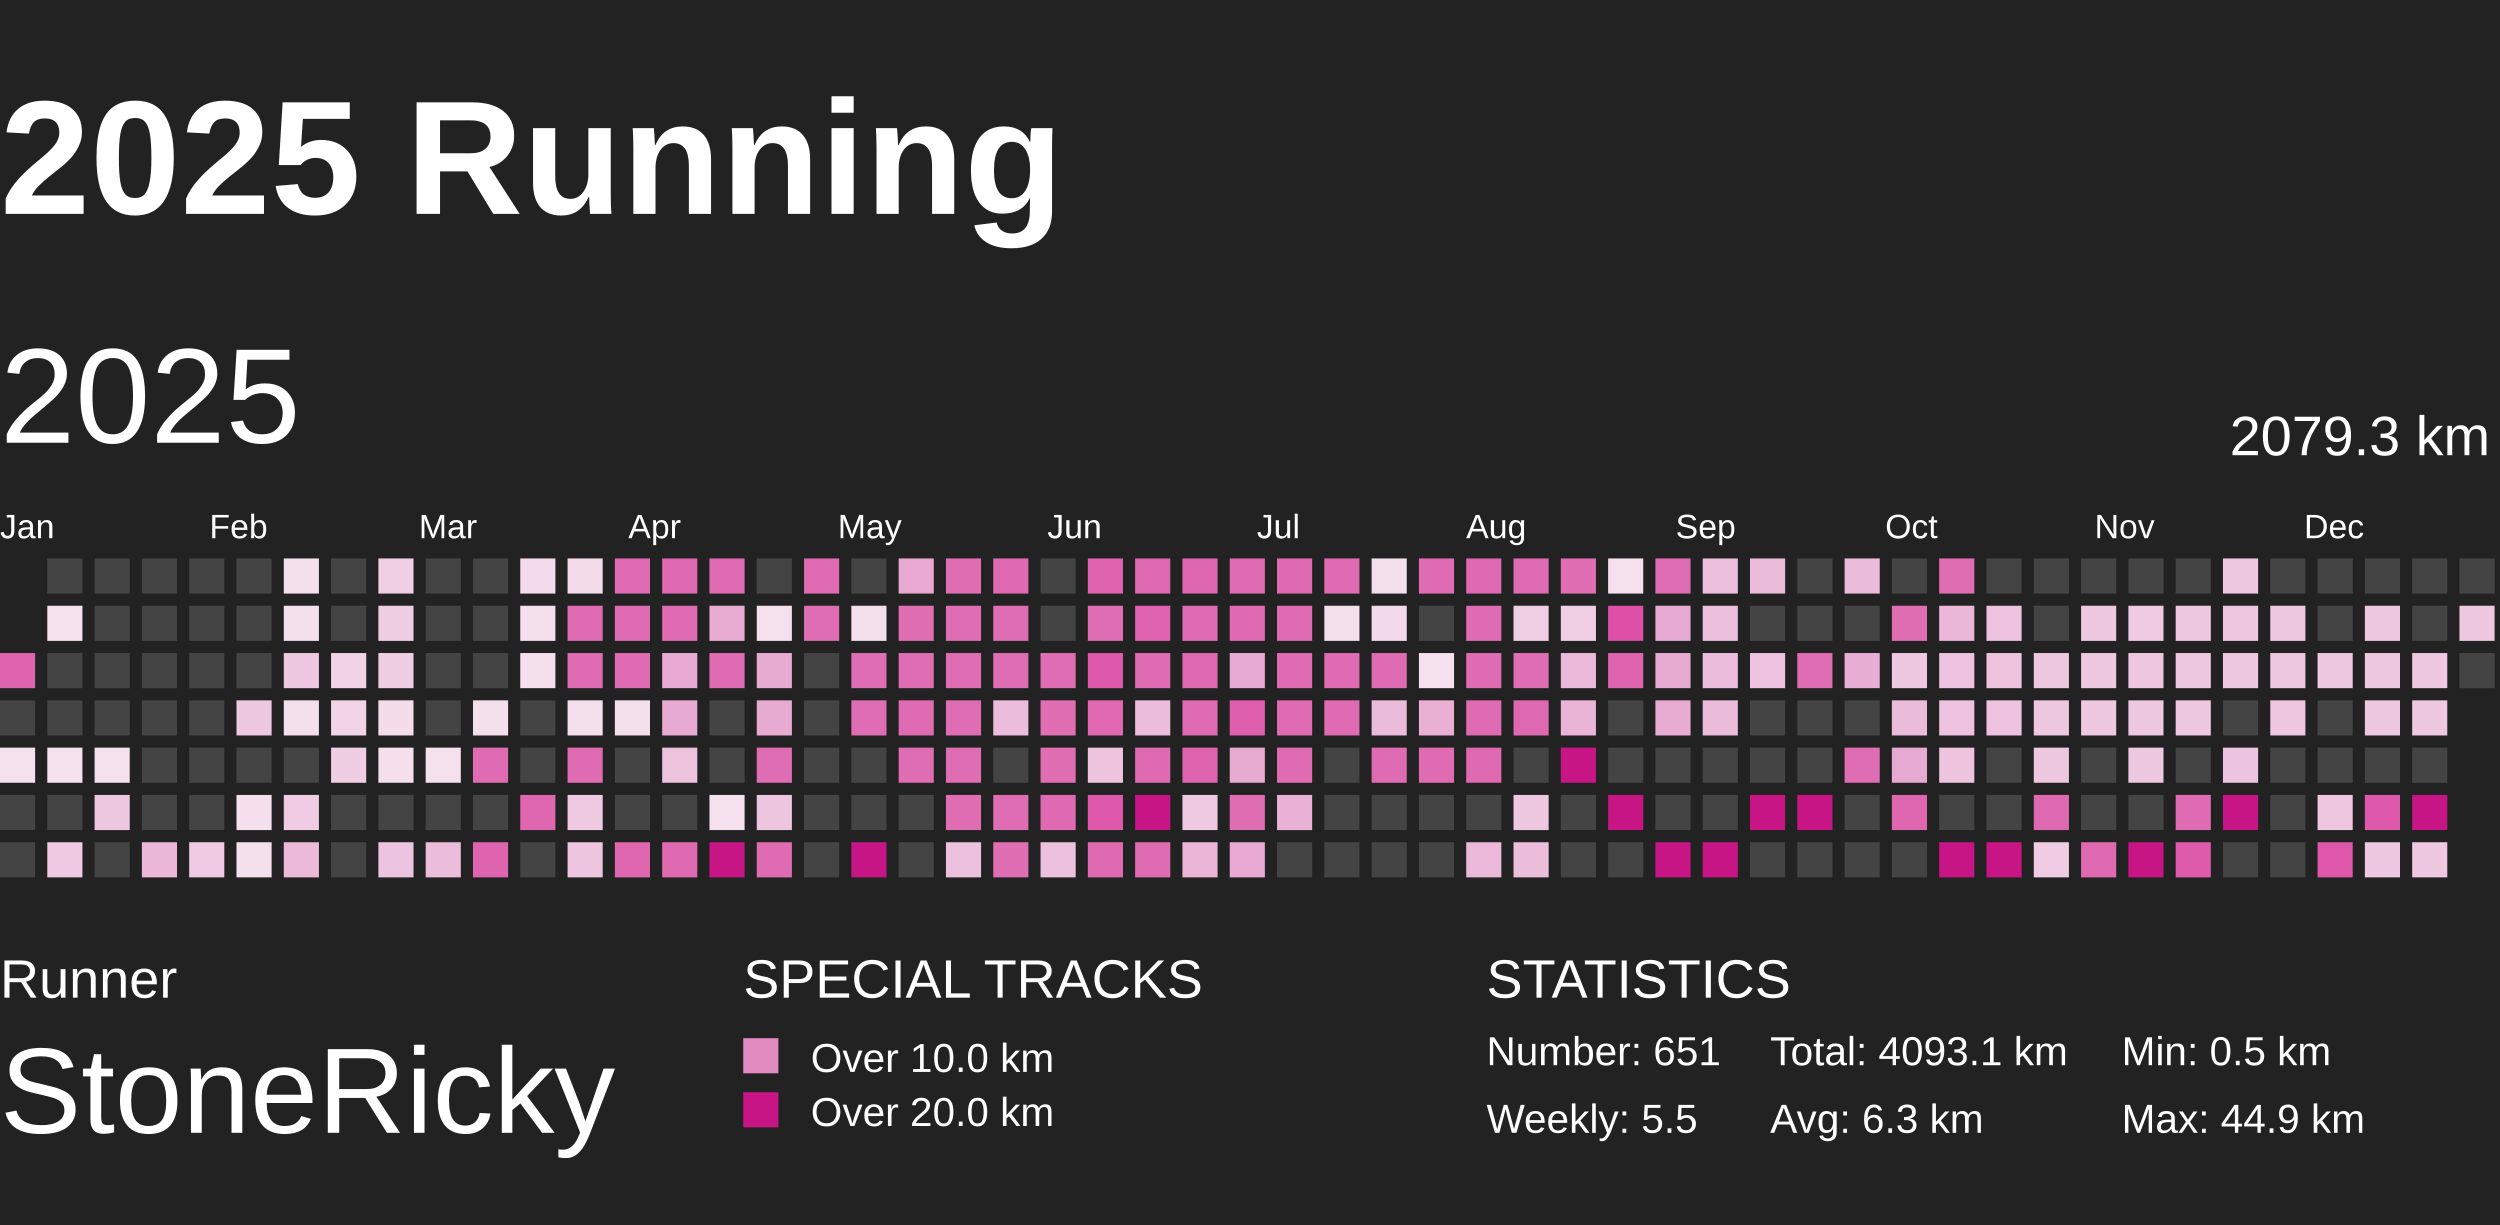
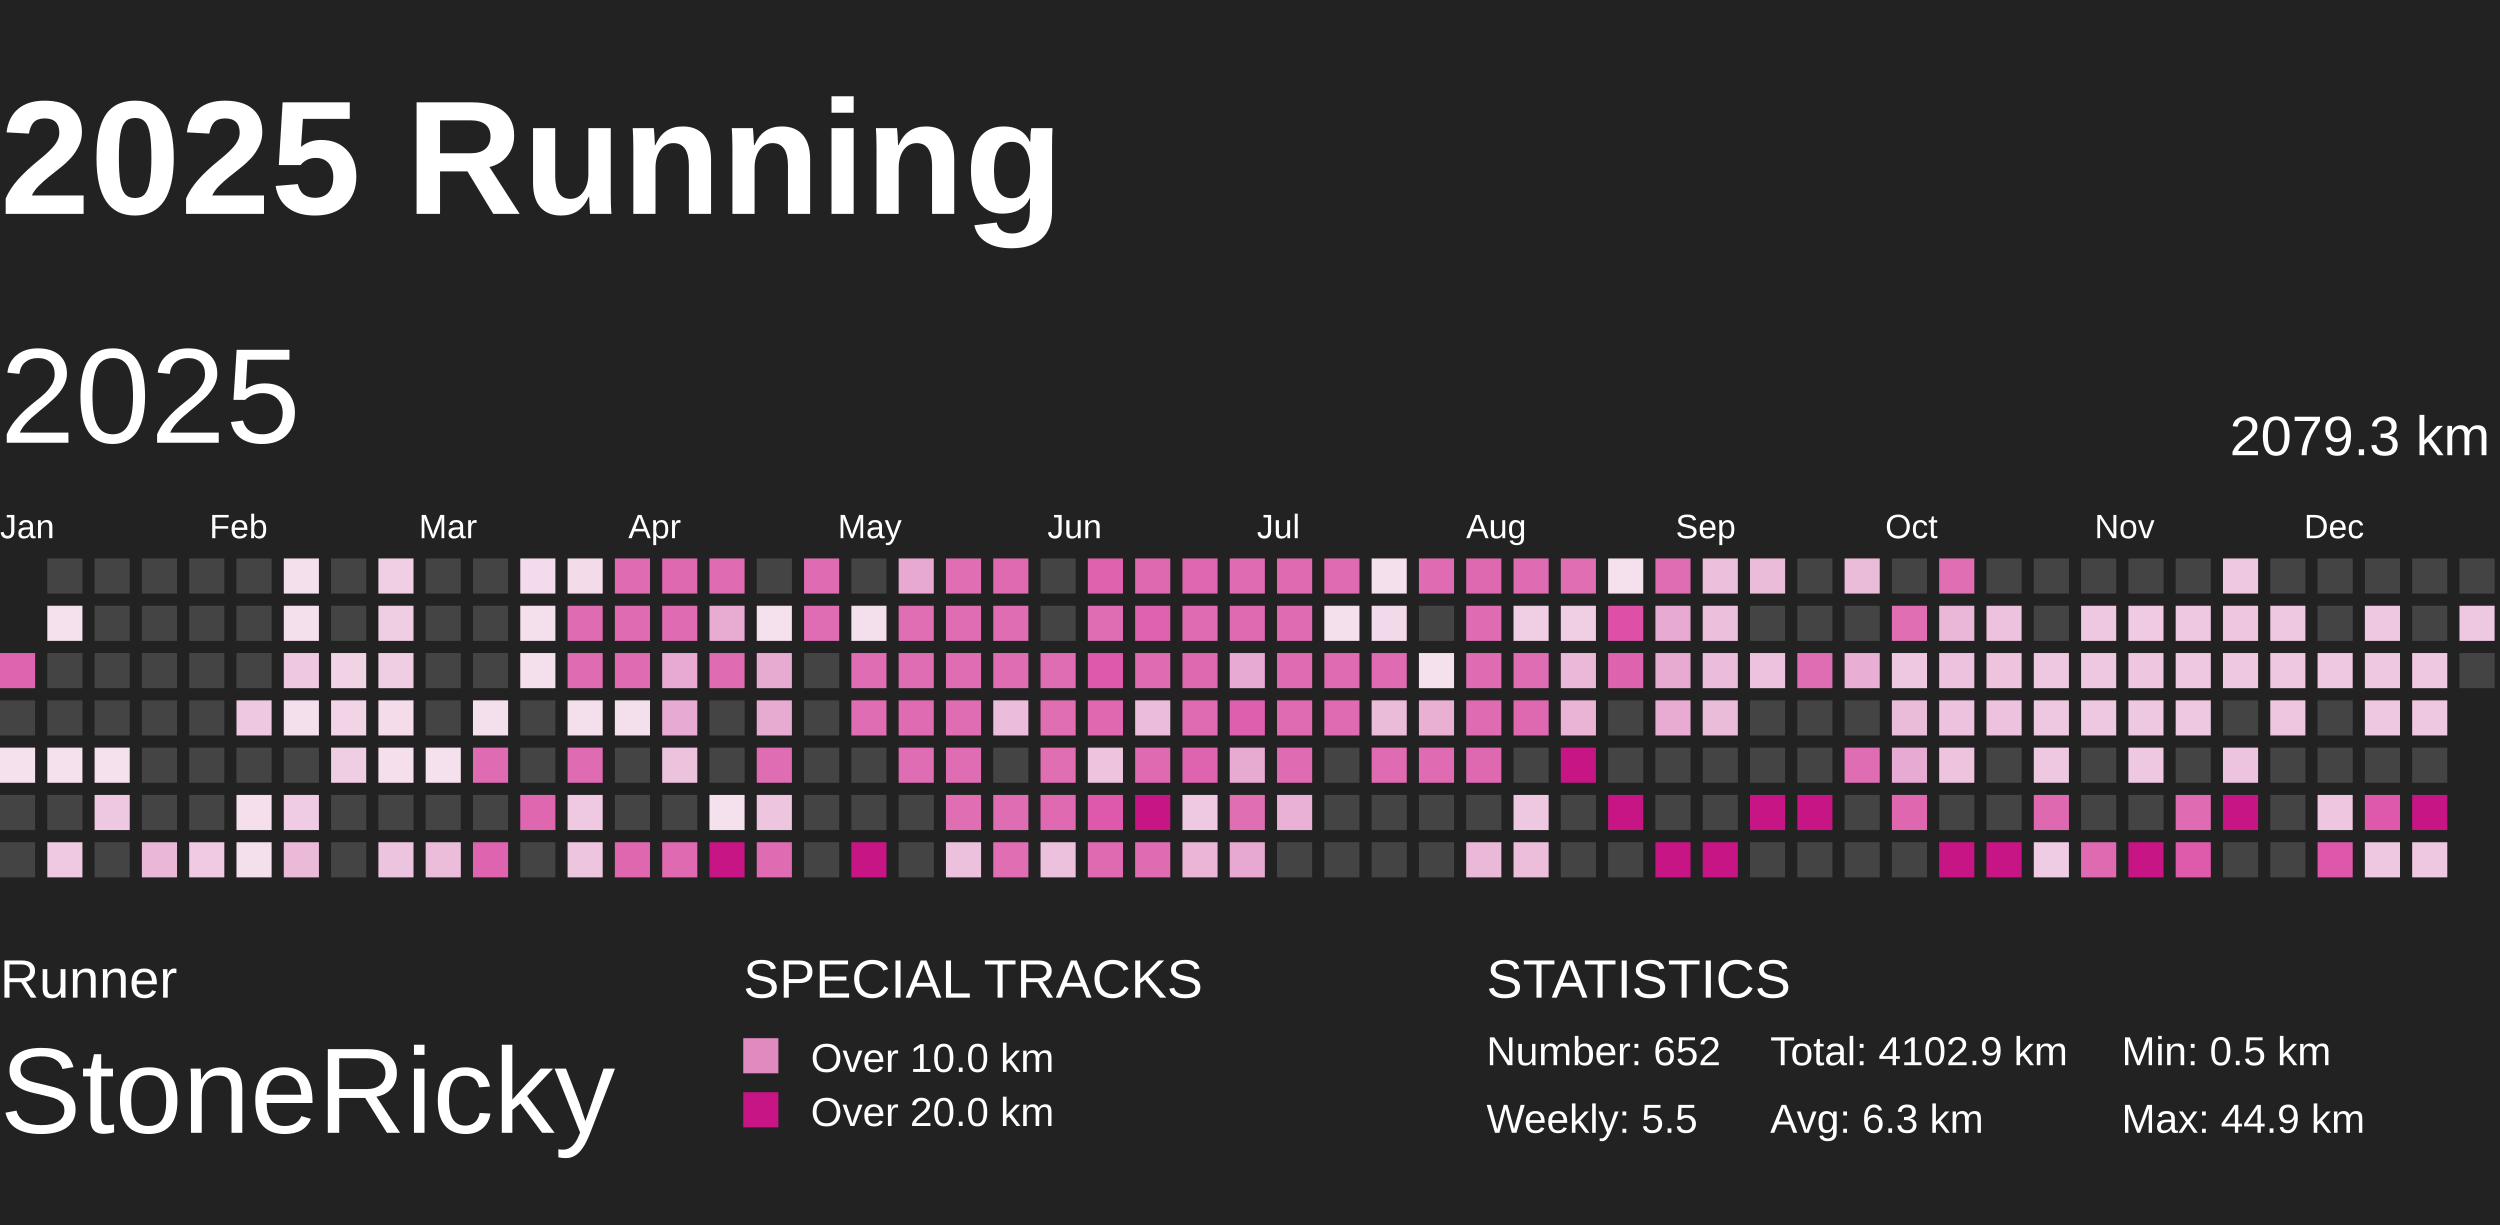
<svg xmlns="http://www.w3.org/2000/svg" baseProfile="full" height="98mm" version="1.1" viewBox="10,9,185,81" width="200mm">
  <defs>
    <pattern height="2" id="indoor-stripe" patternUnits="userSpaceOnUse" width="2">
      <line stroke="white" stroke-opacity="0.45" stroke-width="0.5" x1="0" x2="2" y1="2" y2="0" />
    </pattern>
  </defs>
  <rect fill="#222222" height="98" width="200" x="0" y="0" />
  <text fill="#FFFFFF" style="font-size:12px; font-family:Arial; font-weight:bold;" x="10" y="20">2025 Running</text>
  <text fill="#FFFFFF" style="font-size:4px; font-family:Arial" x="10" y="78">Runner</text>
  <text fill="#FFFFFF" style="font-size:9px; font-family:Arial" x="10" y="88">StoneRicky</text>
  <text fill="#FFFFFF" style="font-size:4px; font-family:Arial" x="65" y="78">SPECIAL TRACKS</text>
  <rect fill="#E18ABF" height="2.6" width="2.6" x="65" y="81" />
  <text fill="#FFFFFF" style="font-size:3px; font-family:Arial" x="70" y="83.5">Over 10.0 km</text>
  <rect fill="#C71585" height="2.6" width="2.6" x="65" y="85" />
  <text fill="#FFFFFF" style="font-size:3px; font-family:Arial" x="70" y="87.5">Over 20.0 km</text>
  <text fill="#FFFFFF" style="font-size:4px; font-family:Arial" x="120" y="78">STATISTICS</text>
-   <text fill="#FFFFFF" style="font-size:3px; font-family:Arial" x="120" y="83">Number: 651</text>
+   <text fill="#FFFFFF" style="font-size:3px; font-family:Arial" x="120" y="83">Number: 652</text>
  <text fill="#FFFFFF" style="font-size:3px; font-family:Arial" x="120" y="88">Weekly: 5.5</text>
-   <text fill="#FFFFFF" style="font-size:3px; font-family:Arial" x="141" y="83">Total: 4093.1 km</text>
+   <text fill="#FFFFFF" style="font-size:3px; font-family:Arial" x="141" y="83">Total: 4102.9 km</text>
  <text fill="#FFFFFF" style="font-size:3px; font-family:Arial" x="141" y="88">Avg: 6.3 km</text>
  <text fill="#FFFFFF" style="font-size:3px; font-family:Arial" x="167" y="83">Min: 0.5 km</text>
  <text fill="#FFFFFF" style="font-size:3px; font-family:Arial" x="167" y="88">Max: 44.9 km</text>
  <text dominant-baseline="hanging" fill="#FFFFFF" style="font-size:10.0px; font-family:Arial;" x="10" y="30">2025</text>
  <text dominant-baseline="hanging" fill="#FFFFFF" style="font-size:4.125px; font-family:Arial;" x="175" y="35">2079.3 km</text>
  <text fill="#FFFFFF" style="font-size:2.5px; font-family:Arial" x="10.0" y="44">Jan</text>
  <text fill="#FFFFFF" style="font-size:2.5px; font-family:Arial" x="25.5" y="44">Feb</text>
  <text fill="#FFFFFF" style="font-size:2.5px; font-family:Arial" x="41.0" y="44">Mar</text>
  <text fill="#FFFFFF" style="font-size:2.5px; font-family:Arial" x="56.5" y="44">Apr</text>
  <text fill="#FFFFFF" style="font-size:2.5px; font-family:Arial" x="72.0" y="44">May</text>
  <text fill="#FFFFFF" style="font-size:2.5px; font-family:Arial" x="87.5" y="44">Jun</text>
  <text fill="#FFFFFF" style="font-size:2.5px; font-family:Arial" x="103.0" y="44">Jul</text>
  <text fill="#FFFFFF" style="font-size:2.5px; font-family:Arial" x="118.5" y="44">Aug</text>
  <text fill="#FFFFFF" style="font-size:2.5px; font-family:Arial" x="134.0" y="44">Sep</text>
  <text fill="#FFFFFF" style="font-size:2.5px; font-family:Arial" x="149.5" y="44">Oct</text>
  <text fill="#FFFFFF" style="font-size:2.5px; font-family:Arial" x="165.0" y="44">Nov</text>
  <text fill="#FFFFFF" style="font-size:2.5px; font-family:Arial" x="180.5" y="44">Dec</text>
  <rect fill="#df64af" height="2.6" width="2.6" x="10.0" y="52.5" />
  <rect fill="#444444" height="2.6" width="2.6" x="10.0" y="56.0" />
  <rect fill="#f5e0ed" height="2.6" width="2.6" x="10.0" y="59.5" />
  <rect fill="#444444" height="2.6" width="2.6" x="10.0" y="63.0" />
  <rect fill="#444444" height="2.6" width="2.6" x="10.0" y="66.5" />
  <rect fill="#444444" height="2.6" width="2.6" x="13.5" y="45.5" />
  <rect fill="#f5e0ed" height="2.6" width="2.6" x="13.5" y="49.0" />
  <rect fill="#444444" height="2.6" width="2.6" x="13.5" y="52.5" />
  <rect fill="#444444" height="2.6" width="2.6" x="13.5" y="56.0" />
  <rect fill="#f5e1ee" height="2.6" width="2.6" x="13.5" y="59.5" />
  <rect fill="#444444" height="2.6" width="2.6" x="13.5" y="63.0" />
  <rect fill="#eec9e1" height="2.6" width="2.6" x="13.5" y="66.5" />
  <rect fill="#444444" height="2.6" width="2.6" x="17.0" y="45.5" />
  <rect fill="#444444" height="2.6" width="2.6" x="17.0" y="49.0" />
  <rect fill="#444444" height="2.6" width="2.6" x="17.0" y="52.5" />
  <rect fill="#444444" height="2.6" width="2.6" x="17.0" y="56.0" />
  <rect fill="#f5e0ed" height="2.6" width="2.6" x="17.0" y="59.5" />
  <rect fill="#eec7e0" height="2.6" width="2.6" x="17.0" y="63.0" />
  <rect fill="#444444" height="2.6" width="2.6" x="17.0" y="66.5" />
  <rect fill="#444444" height="2.6" width="2.6" x="20.5" y="45.5" />
  <rect fill="#444444" height="2.6" width="2.6" x="20.5" y="49.0" />
  <rect fill="#444444" height="2.6" width="2.6" x="20.5" y="52.5" />
  <rect fill="#444444" height="2.6" width="2.6" x="20.5" y="56.0" />
  <rect fill="#444444" height="2.6" width="2.6" x="20.5" y="59.5" />
  <rect fill="#444444" height="2.6" width="2.6" x="20.5" y="63.0" />
  <rect fill="#eab7d8" height="2.6" width="2.6" x="20.5" y="66.5" />
  <rect fill="#444444" height="2.6" width="2.6" x="24.0" y="45.5" />
  <rect fill="#444444" height="2.6" width="2.6" x="24.0" y="49.0" />
  <rect fill="#444444" height="2.6" width="2.6" x="24.0" y="52.5" />
  <rect fill="#444444" height="2.6" width="2.6" x="24.0" y="56.0" />
  <rect fill="#444444" height="2.6" width="2.6" x="24.0" y="59.5" />
  <rect fill="#444444" height="2.6" width="2.6" x="24.0" y="63.0" />
  <rect fill="#efcae2" height="2.6" width="2.6" x="24.0" y="66.5" />
  <rect fill="#444444" height="2.6" width="2.6" x="27.5" y="45.5" />
  <rect fill="#444444" height="2.6" width="2.6" x="27.5" y="49.0" />
  <rect fill="#444444" height="2.6" width="2.6" x="27.5" y="52.5" />
  <rect fill="#eec7e0" height="2.6" width="2.6" x="27.5" y="56.0" />
  <rect fill="#444444" height="2.6" width="2.6" x="27.5" y="59.5" />
  <rect fill="#f5dfed" height="2.6" width="2.6" x="27.5" y="63.0" />
  <rect fill="#f4dfed" height="2.6" width="2.6" x="27.5" y="66.5" />
  <rect fill="#f4dfed" height="2.6" width="2.6" x="31.0" y="45.5" />
  <rect fill="#f4dfed" height="2.6" width="2.6" x="31.0" y="49.0" />
  <rect fill="#eec7e0" height="2.6" width="2.6" x="31.0" y="52.5" />
  <rect fill="#f4dfed" height="2.6" width="2.6" x="31.0" y="56.0" />
  <rect fill="#444444" height="2.6" width="2.6" x="31.0" y="59.5" />
  <rect fill="#efcce3" height="2.6" width="2.6" x="31.0" y="63.0" />
  <rect fill="#ebbad9" height="2.6" width="2.6" x="31.0" y="66.5" />
  <rect fill="#444444" height="2.6" width="2.6" x="34.5" y="45.5" />
  <rect fill="#444444" height="2.6" width="2.6" x="34.5" y="49.0" />
  <rect fill="#f1d3e6" height="2.6" width="2.6" x="34.5" y="52.5" />
  <rect fill="#f1d5e7" height="2.6" width="2.6" x="34.5" y="56.0" />
  <rect fill="#efcde3" height="2.6" width="2.6" x="34.5" y="59.5" />
  <rect fill="#444444" height="2.6" width="2.6" x="34.5" y="63.0" />
  <rect fill="#444444" height="2.6" width="2.6" x="34.5" y="66.5" />
  <rect fill="#f0cee4" height="2.6" width="2.6" x="38.0" y="45.5" />
  <rect fill="#efcde3" height="2.6" width="2.6" x="38.0" y="49.0" />
  <rect fill="#efcde3" height="2.6" width="2.6" x="38.0" y="52.5" />
  <rect fill="#f4dceb" height="2.6" width="2.6" x="38.0" y="56.0" />
  <rect fill="#f5dfed" height="2.6" width="2.6" x="38.0" y="59.5" />
  <rect fill="#444444" height="2.6" width="2.6" x="38.0" y="63.0" />
  <rect fill="#edc4df" height="2.6" width="2.6" x="38.0" y="66.5" />
  <rect fill="#444444" height="2.6" width="2.6" x="41.5" y="45.5" />
  <rect fill="#444444" height="2.6" width="2.6" x="41.5" y="49.0" />
  <rect fill="#444444" height="2.6" width="2.6" x="41.5" y="52.5" />
  <rect fill="#444444" height="2.6" width="2.6" x="41.5" y="56.0" />
  <rect fill="#f5e0ed" height="2.6" width="2.6" x="41.5" y="59.5" />
  <rect fill="#444444" height="2.6" width="2.6" x="41.5" y="63.0" />
  <rect fill="#ebbddb" height="2.6" width="2.6" x="41.5" y="66.5" />
  <rect fill="#444444" height="2.6" width="2.6" x="45.0" y="45.5" />
  <rect fill="#444444" height="2.6" width="2.6" x="45.0" y="49.0" />
  <rect fill="#444444" height="2.6" width="2.6" x="45.0" y="52.5" />
  <rect fill="#f4dfed" height="2.6" width="2.6" x="45.0" y="56.0" />
  <rect fill="#df6bb2" height="2.6" width="2.6" x="45.0" y="59.5" />
  <rect fill="#444444" height="2.6" width="2.6" x="45.0" y="63.0" />
  <rect fill="#df64af" height="2.6" width="2.6" x="45.0" y="66.5" />
  <rect fill="#f3dbeb" height="2.6" width="2.6" x="48.5" y="45.5" />
  <rect fill="#f4dfed" height="2.6" width="2.6" x="48.5" y="49.0" />
  <rect fill="#f4dfed" height="2.6" width="2.6" x="48.5" y="52.5" />
  <rect fill="#444444" height="2.6" width="2.6" x="48.5" y="56.0" />
  <rect fill="#444444" height="2.6" width="2.6" x="48.5" y="59.5" />
  <rect fill="#df67b0" height="2.6" width="2.6" x="48.5" y="63.0" />
  <rect fill="#444444" height="2.6" width="2.6" x="48.5" y="66.5" />
  <rect fill="#f3dbea" height="2.6" width="2.6" x="52.0" y="45.5" />
  <rect fill="#df6bb2" height="2.6" width="2.6" x="52.0" y="49.0" />
  <rect fill="#df6bb2" height="2.6" width="2.6" x="52.0" y="52.5" />
  <rect fill="#f4dfed" height="2.6" width="2.6" x="52.0" y="56.0" />
  <rect fill="#df6cb2" height="2.6" width="2.6" x="52.0" y="59.5" />
  <rect fill="#eec9e1" height="2.6" width="2.6" x="52.0" y="63.0" />
  <rect fill="#edc5df" height="2.6" width="2.6" x="52.0" y="66.5" />
  <rect fill="#df6bb2" height="2.6" width="2.6" x="55.5" y="45.5" />
  <rect fill="#df6cb2" height="2.6" width="2.6" x="55.5" y="49.0" />
  <rect fill="#df6cb2" height="2.6" width="2.6" x="55.5" y="52.5" />
  <rect fill="#f4dfed" height="2.6" width="2.6" x="55.5" y="56.0" />
  <rect fill="#444444" height="2.6" width="2.6" x="55.5" y="59.5" />
  <rect fill="#444444" height="2.6" width="2.6" x="55.5" y="63.0" />
  <rect fill="#df67b0" height="2.6" width="2.6" x="55.5" y="66.5" />
  <rect fill="#df69b1" height="2.6" width="2.6" x="59.0" y="45.5" />
  <rect fill="#df6cb3" height="2.6" width="2.6" x="59.0" y="49.0" />
  <rect fill="#e8aad2" height="2.6" width="2.6" x="59.0" y="52.5" />
  <rect fill="#e7aad2" height="2.6" width="2.6" x="59.0" y="56.0" />
  <rect fill="#edc2dd" height="2.6" width="2.6" x="59.0" y="59.5" />
  <rect fill="#444444" height="2.6" width="2.6" x="59.0" y="63.0" />
  <rect fill="#df6ab2" height="2.6" width="2.6" x="59.0" y="66.5" />
  <rect fill="#df6cb3" height="2.6" width="2.6" x="62.5" y="45.5" />
  <rect fill="#e8acd3" height="2.6" width="2.6" x="62.5" y="49.0" />
  <rect fill="#df6cb3" height="2.6" width="2.6" x="62.5" y="52.5" />
  <rect fill="#444444" height="2.6" width="2.6" x="62.5" y="56.0" />
  <rect fill="#444444" height="2.6" width="2.6" x="62.5" y="59.5" />
  <rect fill="#f5e1ee" height="2.6" width="2.6" x="62.5" y="63.0" />
  <rect fill="#C71585" height="2.6" width="2.6" x="62.5" y="66.5" />
  <rect fill="#444444" height="2.6" width="2.6" x="66.0" y="45.5" />
  <rect fill="#f5e0ed" height="2.6" width="2.6" x="66.0" y="49.0" />
  <rect fill="#e7aad1" height="2.6" width="2.6" x="66.0" y="52.5" />
  <rect fill="#e7aad1" height="2.6" width="2.6" x="66.0" y="56.0" />
  <rect fill="#df6db3" height="2.6" width="2.6" x="66.0" y="59.5" />
  <rect fill="#edc5df" height="2.6" width="2.6" x="66.0" y="63.0" />
  <rect fill="#df6bb2" height="2.6" width="2.6" x="66.0" y="66.5" />
  <rect fill="#df6cb3" height="2.6" width="2.6" x="69.5" y="45.5" />
  <rect fill="#df6db3" height="2.6" width="2.6" x="69.5" y="49.0" />
  <rect fill="#444444" height="2.6" width="2.6" x="69.5" y="52.5" />
  <rect fill="#444444" height="2.6" width="2.6" x="69.5" y="56.0" />
  <rect fill="#444444" height="2.6" width="2.6" x="69.5" y="59.5" />
  <rect fill="#444444" height="2.6" width="2.6" x="69.5" y="63.0" />
  <rect fill="#444444" height="2.6" width="2.6" x="69.5" y="66.5" />
  <rect fill="#444444" height="2.6" width="2.6" x="73.0" y="45.5" />
  <rect fill="#f4dfed" height="2.6" width="2.6" x="73.0" y="49.0" />
  <rect fill="#df6db3" height="2.6" width="2.6" x="73.0" y="52.5" />
  <rect fill="#df6db3" height="2.6" width="2.6" x="73.0" y="56.0" />
  <rect fill="#444444" height="2.6" width="2.6" x="73.0" y="59.5" />
  <rect fill="#444444" height="2.6" width="2.6" x="73.0" y="63.0" />
  <rect fill="#C71585" height="2.6" width="2.6" x="73.0" y="66.5" />
  <rect fill="#e7a9d1" height="2.6" width="2.6" x="76.5" y="45.5" />
  <rect fill="#df6eb3" height="2.6" width="2.6" x="76.5" y="49.0" />
  <rect fill="#df6db3" height="2.6" width="2.6" x="76.5" y="52.5" />
  <rect fill="#df6bb2" height="2.6" width="2.6" x="76.5" y="56.0" />
  <rect fill="#df6db3" height="2.6" width="2.6" x="76.5" y="59.5" />
  <rect fill="#444444" height="2.6" width="2.6" x="76.5" y="63.0" />
  <rect fill="#444444" height="2.6" width="2.6" x="76.5" y="66.5" />
  <rect fill="#df6eb3" height="2.6" width="2.6" x="80.0" y="45.5" />
  <rect fill="#df6db3" height="2.6" width="2.6" x="80.0" y="49.0" />
  <rect fill="#df6db3" height="2.6" width="2.6" x="80.0" y="52.5" />
  <rect fill="#df6db3" height="2.6" width="2.6" x="80.0" y="56.0" />
  <rect fill="#df6db3" height="2.6" width="2.6" x="80.0" y="59.5" />
  <rect fill="#df6eb3" height="2.6" width="2.6" x="80.0" y="63.0" />
  <rect fill="#ecc1dd" height="2.6" width="2.6" x="80.0" y="66.5" />
  <rect fill="#df6ab2" height="2.6" width="2.6" x="83.5" y="45.5" />
  <rect fill="#df6db3" height="2.6" width="2.6" x="83.5" y="49.0" />
  <rect fill="#df6db3" height="2.6" width="2.6" x="83.5" y="52.5" />
  <rect fill="#ebbcdb" height="2.6" width="2.6" x="83.5" y="56.0" />
  <rect fill="#444444" height="2.6" width="2.6" x="83.5" y="59.5" />
  <rect fill="#df6db3" height="2.6" width="2.6" x="83.5" y="63.0" />
  <rect fill="#df6eb3" height="2.6" width="2.6" x="83.5" y="66.5" />
  <rect fill="#444444" height="2.6" width="2.6" x="87.0" y="45.5" />
  <rect fill="#444444" height="2.6" width="2.6" x="87.0" y="49.0" />
  <rect fill="#df6db3" height="2.6" width="2.6" x="87.0" y="52.5" />
  <rect fill="#df6eb3" height="2.6" width="2.6" x="87.0" y="56.0" />
  <rect fill="#df6eb3" height="2.6" width="2.6" x="87.0" y="59.5" />
  <rect fill="#df6ab2" height="2.6" width="2.6" x="87.0" y="63.0" />
  <rect fill="#ecc1dd" height="2.6" width="2.6" x="87.0" y="66.5" />
  <rect fill="#de62ae" height="2.6" width="2.6" x="90.5" y="45.5" />
  <rect fill="#df6db3" height="2.6" width="2.6" x="90.5" y="49.0" />
  <rect fill="#de58ab" height="2.6" width="2.6" x="90.5" y="52.5" />
  <rect fill="#df68b1" height="2.6" width="2.6" x="90.5" y="56.0" />
  <rect fill="#edc3de" height="2.6" width="2.6" x="90.5" y="59.5" />
  <rect fill="#de59ab" height="2.6" width="2.6" x="90.5" y="63.0" />
  <rect fill="#df6ab2" height="2.6" width="2.6" x="90.5" y="66.5" />
  <rect fill="#df69b1" height="2.6" width="2.6" x="94.0" y="45.5" />
  <rect fill="#de62af" height="2.6" width="2.6" x="94.0" y="49.0" />
  <rect fill="#df6bb2" height="2.6" width="2.6" x="94.0" y="52.5" />
  <rect fill="#ebbcdb" height="2.6" width="2.6" x="94.0" y="56.0" />
  <rect fill="#df6ab2" height="2.6" width="2.6" x="94.0" y="59.5" />
  <rect fill="#C71585" height="2.6" width="2.6" x="94.0" y="63.0" />
  <rect fill="#df6cb3" height="2.6" width="2.6" x="94.0" y="66.5" />
  <rect fill="#df66b0" height="2.6" width="2.6" x="97.5" y="45.5" />
  <rect fill="#df6cb2" height="2.6" width="2.6" x="97.5" y="49.0" />
  <rect fill="#df69b1" height="2.6" width="2.6" x="97.5" y="52.5" />
  <rect fill="#df6bb2" height="2.6" width="2.6" x="97.5" y="56.0" />
  <rect fill="#de64af" height="2.6" width="2.6" x="97.5" y="59.5" />
  <rect fill="#eec9e1" height="2.6" width="2.6" x="97.5" y="63.0" />
  <rect fill="#eab5d7" height="2.6" width="2.6" x="97.5" y="66.5" />
  <rect fill="#df6cb2" height="2.6" width="2.6" x="101.0" y="45.5" />
  <rect fill="#df6ab2" height="2.6" width="2.6" x="101.0" y="49.0" />
  <rect fill="#e7aad2" height="2.6" width="2.6" x="101.0" y="52.5" />
  <rect fill="#de5fad" height="2.6" width="2.6" x="101.0" y="56.0" />
  <rect fill="#e7aad1" height="2.6" width="2.6" x="101.0" y="59.5" />
  <rect fill="#df6eb3" height="2.6" width="2.6" x="101.0" y="63.0" />
  <rect fill="#e7a9d1" height="2.6" width="2.6" x="101.0" y="66.5" />
  <rect fill="#df6ab2" height="2.6" width="2.6" x="104.5" y="45.5" />
  <rect fill="#df6bb2" height="2.6" width="2.6" x="104.5" y="49.0" />
  <rect fill="#df6bb2" height="2.6" width="2.6" x="104.5" y="52.5" />
  <rect fill="#df6cb2" height="2.6" width="2.6" x="104.5" y="56.0" />
  <rect fill="#df6bb2" height="2.6" width="2.6" x="104.5" y="59.5" />
  <rect fill="#e9b1d5" height="2.6" width="2.6" x="104.5" y="63.0" />
  <rect fill="#444444" height="2.6" width="2.6" x="104.5" y="66.5" />
  <rect fill="#df6bb2" height="2.6" width="2.6" x="108.0" y="45.5" />
  <rect fill="#f4dfed" height="2.6" width="2.6" x="108.0" y="49.0" />
  <rect fill="#df6bb2" height="2.6" width="2.6" x="108.0" y="52.5" />
  <rect fill="#df6bb2" height="2.6" width="2.6" x="108.0" y="56.0" />
  <rect fill="#444444" height="2.6" width="2.6" x="108.0" y="59.5" />
  <rect fill="#444444" height="2.6" width="2.6" x="108.0" y="63.0" />
  <rect fill="#444444" height="2.6" width="2.6" x="108.0" y="66.5" />
  <rect fill="#f4dfed" height="2.6" width="2.6" x="111.5" y="45.5" />
  <rect fill="#f3daea" height="2.6" width="2.6" x="111.5" y="49.0" />
  <rect fill="#df6bb2" height="2.6" width="2.6" x="111.5" y="52.5" />
  <rect fill="#ebbbda" height="2.6" width="2.6" x="111.5" y="56.0" />
  <rect fill="#df6cb2" height="2.6" width="2.6" x="111.5" y="59.5" />
  <rect fill="#444444" height="2.6" width="2.6" x="111.5" y="63.0" />
  <rect fill="#444444" height="2.6" width="2.6" x="111.5" y="66.5" />
  <rect fill="#df6cb2" height="2.6" width="2.6" x="115.0" y="45.5" />
  <rect fill="#444444" height="2.6" width="2.6" x="115.0" y="49.0" />
  <rect fill="#f5e0ed" height="2.6" width="2.6" x="115.0" y="52.5" />
  <rect fill="#e9b0d4" height="2.6" width="2.6" x="115.0" y="56.0" />
  <rect fill="#df6bb2" height="2.6" width="2.6" x="115.0" y="59.5" />
  <rect fill="#444444" height="2.6" width="2.6" x="115.0" y="63.0" />
  <rect fill="#444444" height="2.6" width="2.6" x="115.0" y="66.5" />
  <rect fill="#df69b1" height="2.6" width="2.6" x="118.5" y="45.5" />
  <rect fill="#df6cb3" height="2.6" width="2.6" x="118.5" y="49.0" />
  <rect fill="#df6cb3" height="2.6" width="2.6" x="118.5" y="52.5" />
  <rect fill="#df6bb2" height="2.6" width="2.6" x="118.5" y="56.0" />
  <rect fill="#df69b1" height="2.6" width="2.6" x="118.5" y="59.5" />
  <rect fill="#444444" height="2.6" width="2.6" x="118.5" y="63.0" />
  <rect fill="#eab8d9" height="2.6" width="2.6" x="118.5" y="66.5" />
  <rect fill="#df6bb2" height="2.6" width="2.6" x="122.0" y="45.5" />
  <rect fill="#f0cee4" height="2.6" width="2.6" x="122.0" y="49.0" />
  <rect fill="#df6db3" height="2.6" width="2.6" x="122.0" y="52.5" />
  <rect fill="#df69b1" height="2.6" width="2.6" x="122.0" y="56.0" />
  <rect fill="#444444" height="2.6" width="2.6" x="122.0" y="59.5" />
  <rect fill="#eec7e0" height="2.6" width="2.6" x="122.0" y="63.0" />
  <rect fill="#ecbedb" height="2.6" width="2.6" x="122.0" y="66.5" />
  <rect fill="#df6eb3" height="2.6" width="2.6" x="125.5" y="45.5" />
  <rect fill="#f0cee4" height="2.6" width="2.6" x="125.5" y="49.0" />
  <rect fill="#eab8d9" height="2.6" width="2.6" x="125.5" y="52.5" />
  <rect fill="#e9b4d6" height="2.6" width="2.6" x="125.5" y="56.0" />
  <rect fill="#C71585" height="2.6" width="2.6" x="125.5" y="59.5" />
  <rect fill="#444444" height="2.6" width="2.6" x="125.5" y="63.0" />
  <rect fill="#444444" height="2.6" width="2.6" x="125.5" y="66.5" />
  <rect fill="#f5e0ed" height="2.6" width="2.6" x="129.0" y="45.5" />
  <rect fill="#de50a8" height="2.6" width="2.6" x="129.0" y="49.0" />
  <rect fill="#de63af" height="2.6" width="2.6" x="129.0" y="52.5" />
  <rect fill="#444444" height="2.6" width="2.6" x="129.0" y="56.0" />
  <rect fill="#444444" height="2.6" width="2.6" x="129.0" y="59.5" />
  <rect fill="#C71585" height="2.6" width="2.6" x="129.0" y="63.0" />
  <rect fill="#444444" height="2.6" width="2.6" x="129.0" y="66.5" />
  <rect fill="#df6db3" height="2.6" width="2.6" x="132.5" y="45.5" />
  <rect fill="#e7aad2" height="2.6" width="2.6" x="132.5" y="49.0" />
  <rect fill="#e7aad1" height="2.6" width="2.6" x="132.5" y="52.5" />
  <rect fill="#e8abd2" height="2.6" width="2.6" x="132.5" y="56.0" />
  <rect fill="#444444" height="2.6" width="2.6" x="132.5" y="59.5" />
  <rect fill="#444444" height="2.6" width="2.6" x="132.5" y="63.0" />
  <rect fill="#C71585" height="2.6" width="2.6" x="132.5" y="66.5" />
  <rect fill="#ecbfdc" height="2.6" width="2.6" x="136.0" y="45.5" />
  <rect fill="#ecbfdc" height="2.6" width="2.6" x="136.0" y="49.0" />
  <rect fill="#ebbcdb" height="2.6" width="2.6" x="136.0" y="52.5" />
  <rect fill="#ebbcda" height="2.6" width="2.6" x="136.0" y="56.0" />
  <rect fill="#444444" height="2.6" width="2.6" x="136.0" y="59.5" />
  <rect fill="#444444" height="2.6" width="2.6" x="136.0" y="63.0" />
  <rect fill="#C71585" height="2.6" width="2.6" x="136.0" y="66.5" />
  <rect fill="#ebbcda" height="2.6" width="2.6" x="139.5" y="45.5" />
  <rect fill="#444444" height="2.6" width="2.6" x="139.5" y="49.0" />
  <rect fill="#edc2de" height="2.6" width="2.6" x="139.5" y="52.5" />
  <rect fill="#444444" height="2.6" width="2.6" x="139.5" y="56.0" />
  <rect fill="#444444" height="2.6" width="2.6" x="139.5" y="59.5" />
  <rect fill="#C71585" height="2.6" width="2.6" x="139.5" y="63.0" />
  <rect fill="#444444" height="2.6" width="2.6" x="139.5" y="66.5" />
  <rect fill="#444444" height="2.6" width="2.6" x="143.0" y="45.5" />
  <rect fill="#444444" height="2.6" width="2.6" x="143.0" y="49.0" />
  <rect fill="#df6db3" height="2.6" width="2.6" x="143.0" y="52.5" />
  <rect fill="#444444" height="2.6" width="2.6" x="143.0" y="56.0" />
  <rect fill="#444444" height="2.6" width="2.6" x="143.0" y="59.5" />
  <rect fill="#C71585" height="2.6" width="2.6" x="143.0" y="63.0" />
  <rect fill="#444444" height="2.6" width="2.6" x="143.0" y="66.5" />
  <rect fill="#ebbcda" height="2.6" width="2.6" x="146.5" y="45.5" />
  <rect fill="#444444" height="2.6" width="2.6" x="146.5" y="49.0" />
  <rect fill="#e8aed4" height="2.6" width="2.6" x="146.5" y="52.5" />
  <rect fill="#444444" height="2.6" width="2.6" x="146.5" y="56.0" />
  <rect fill="#df6db3" height="2.6" width="2.6" x="146.5" y="59.5" />
  <rect fill="#444444" height="2.6" width="2.6" x="146.5" y="63.0" />
  <rect fill="#444444" height="2.6" width="2.6" x="146.5" y="66.5" />
  <rect fill="#444444" height="2.6" width="2.6" x="150.0" y="45.5" />
  <rect fill="#df6eb3" height="2.6" width="2.6" x="150.0" y="49.0" />
  <rect fill="#eec7e0" height="2.6" width="2.6" x="150.0" y="52.5" />
  <rect fill="#ebbbda" height="2.6" width="2.6" x="150.0" y="56.0" />
  <rect fill="#e7aad2" height="2.6" width="2.6" x="150.0" y="59.5" />
  <rect fill="#df67b0" height="2.6" width="2.6" x="150.0" y="63.0" />
  <rect fill="#444444" height="2.6" width="2.6" x="150.0" y="66.5" />
  <rect fill="#df6eb3" height="2.6" width="2.6" x="153.5" y="45.5" />
  <rect fill="#eab7d8" height="2.6" width="2.6" x="153.5" y="49.0" />
  <rect fill="#edc2de" height="2.6" width="2.6" x="153.5" y="52.5" />
  <rect fill="#edc2de" height="2.6" width="2.6" x="153.5" y="56.0" />
  <rect fill="#edc3de" height="2.6" width="2.6" x="153.5" y="59.5" />
  <rect fill="#444444" height="2.6" width="2.6" x="153.5" y="63.0" />
  <rect fill="#C71585" height="2.6" width="2.6" x="153.5" y="66.5" />
  <rect fill="#444444" height="2.6" width="2.6" x="157.0" y="45.5" />
  <rect fill="#edc2de" height="2.6" width="2.6" x="157.0" y="49.0" />
  <rect fill="#edc3de" height="2.6" width="2.6" x="157.0" y="52.5" />
  <rect fill="#edc2de" height="2.6" width="2.6" x="157.0" y="56.0" />
  <rect fill="#444444" height="2.6" width="2.6" x="157.0" y="59.5" />
  <rect fill="#444444" height="2.6" width="2.6" x="157.0" y="63.0" />
  <rect fill="#C71585" height="2.6" width="2.6" x="157.0" y="66.5" />
  <rect fill="#444444" height="2.6" width="2.6" x="160.5" y="45.5" />
  <rect fill="#444444" height="2.6" width="2.6" x="160.5" y="49.0" />
  <rect fill="#eec7e0" height="2.6" width="2.6" x="160.5" y="52.5" />
  <rect fill="#eec7e0" height="2.6" width="2.6" x="160.5" y="56.0" />
  <rect fill="#eec7e0" height="2.6" width="2.6" x="160.5" y="59.5" />
  <rect fill="#df69b1" height="2.6" width="2.6" x="160.5" y="63.0" />
  <rect fill="#efcce3" height="2.6" width="2.6" x="160.5" y="66.5" />
  <rect fill="#444444" height="2.6" width="2.6" x="164.0" y="45.5" />
  <rect fill="#eec7e0" height="2.6" width="2.6" x="164.0" y="49.0" />
  <rect fill="#eec7e0" height="2.6" width="2.6" x="164.0" y="52.5" />
  <rect fill="#eec7e0" height="2.6" width="2.6" x="164.0" y="56.0" />
  <rect fill="#444444" height="2.6" width="2.6" x="164.0" y="59.5" />
  <rect fill="#444444" height="2.6" width="2.6" x="164.0" y="63.0" />
  <rect fill="#df6ab2" height="2.6" width="2.6" x="164.0" y="66.5" />
  <rect fill="#444444" height="2.6" width="2.6" x="167.5" y="45.5" />
  <rect fill="#efcae2" height="2.6" width="2.6" x="167.5" y="49.0" />
  <rect fill="#eec6e0" height="2.6" width="2.6" x="167.5" y="52.5" />
  <rect fill="#eec7e0" height="2.6" width="2.6" x="167.5" y="56.0" />
  <rect fill="#eec7e0" height="2.6" width="2.6" x="167.5" y="59.5" />
  <rect fill="#444444" height="2.6" width="2.6" x="167.5" y="63.0" />
  <rect fill="#C71585" height="2.6" width="2.6" x="167.5" y="66.5" />
  <rect fill="#444444" height="2.6" width="2.6" x="171.0" y="45.5" />
  <rect fill="#eec7e0" height="2.6" width="2.6" x="171.0" y="49.0" />
  <rect fill="#eec7e0" height="2.6" width="2.6" x="171.0" y="52.5" />
  <rect fill="#eec7e0" height="2.6" width="2.6" x="171.0" y="56.0" />
  <rect fill="#444444" height="2.6" width="2.6" x="171.0" y="59.5" />
  <rect fill="#df6cb3" height="2.6" width="2.6" x="171.0" y="63.0" />
  <rect fill="#de5aab" height="2.6" width="2.6" x="171.0" y="66.5" />
  <rect fill="#eec7e0" height="2.6" width="2.6" x="174.5" y="45.5" />
  <rect fill="#eec6e0" height="2.6" width="2.6" x="174.5" y="49.0" />
  <rect fill="#eec7e0" height="2.6" width="2.6" x="174.5" y="52.5" />
  <rect fill="#444444" height="2.6" width="2.6" x="174.5" y="56.0" />
  <rect fill="#edc4df" height="2.6" width="2.6" x="174.5" y="59.5" />
  <rect fill="#C71585" height="2.6" width="2.6" x="174.5" y="63.0" />
  <rect fill="#444444" height="2.6" width="2.6" x="174.5" y="66.5" />
  <rect fill="#444444" height="2.6" width="2.6" x="178.0" y="45.5" />
  <rect fill="#eec7e0" height="2.6" width="2.6" x="178.0" y="49.0" />
  <rect fill="#eec7e0" height="2.6" width="2.6" x="178.0" y="52.5" />
  <rect fill="#eec6e0" height="2.6" width="2.6" x="178.0" y="56.0" />
  <rect fill="#444444" height="2.6" width="2.6" x="178.0" y="59.5" />
  <rect fill="#444444" height="2.6" width="2.6" x="178.0" y="63.0" />
  <rect fill="#444444" height="2.6" width="2.6" x="178.0" y="66.5" />
  <rect fill="#444444" height="2.6" width="2.6" x="181.5" y="45.5" />
  <rect fill="#444444" height="2.6" width="2.6" x="181.5" y="49.0" />
  <rect fill="#eec7e0" height="2.6" width="2.6" x="181.5" y="52.5" />
  <rect fill="#444444" height="2.6" width="2.6" x="181.5" y="56.0" />
  <rect fill="#444444" height="2.6" width="2.6" x="181.5" y="59.5" />
  <rect fill="#eec6df" height="2.6" width="2.6" x="181.5" y="63.0" />
  <rect fill="#de57aa" height="2.6" width="2.6" x="181.5" y="66.5" />
  <rect fill="#444444" height="2.6" width="2.6" x="185.0" y="45.5" />
  <rect fill="#eec7e0" height="2.6" width="2.6" x="185.0" y="49.0" />
  <rect fill="#eec7e0" height="2.6" width="2.6" x="185.0" y="52.5" />
  <rect fill="#eec7e0" height="2.6" width="2.6" x="185.0" y="56.0" />
  <rect fill="#444444" height="2.6" width="2.6" x="185.0" y="59.5" />
  <rect fill="#de58ab" height="2.6" width="2.6" x="185.0" y="63.0" />
  <rect fill="#eec7e0" height="2.6" width="2.6" x="185.0" y="66.5" />
  <rect fill="#444444" height="2.6" width="2.6" x="188.5" y="45.5" />
  <rect fill="#444444" height="2.6" width="2.6" x="188.5" y="49.0" />
  <rect fill="#eec7e0" height="2.6" width="2.6" x="188.5" y="52.5" />
  <rect fill="#eec7e0" height="2.6" width="2.6" x="188.5" y="56.0" />
  <rect fill="#444444" height="2.6" width="2.6" x="188.5" y="59.5" />
  <rect fill="#C71585" height="2.6" width="2.6" x="188.5" y="63.0" />
  <rect fill="#eec7e0" height="2.6" width="2.6" x="188.5" y="66.5" />
  <rect fill="#444444" height="2.6" width="2.6" x="192.0" y="45.5" />
  <rect fill="#eec7e0" height="2.6" width="2.6" x="192.0" y="49.0" />
  <rect fill="#444444" height="2.6" width="2.6" x="192.0" y="52.5" />
</svg>
